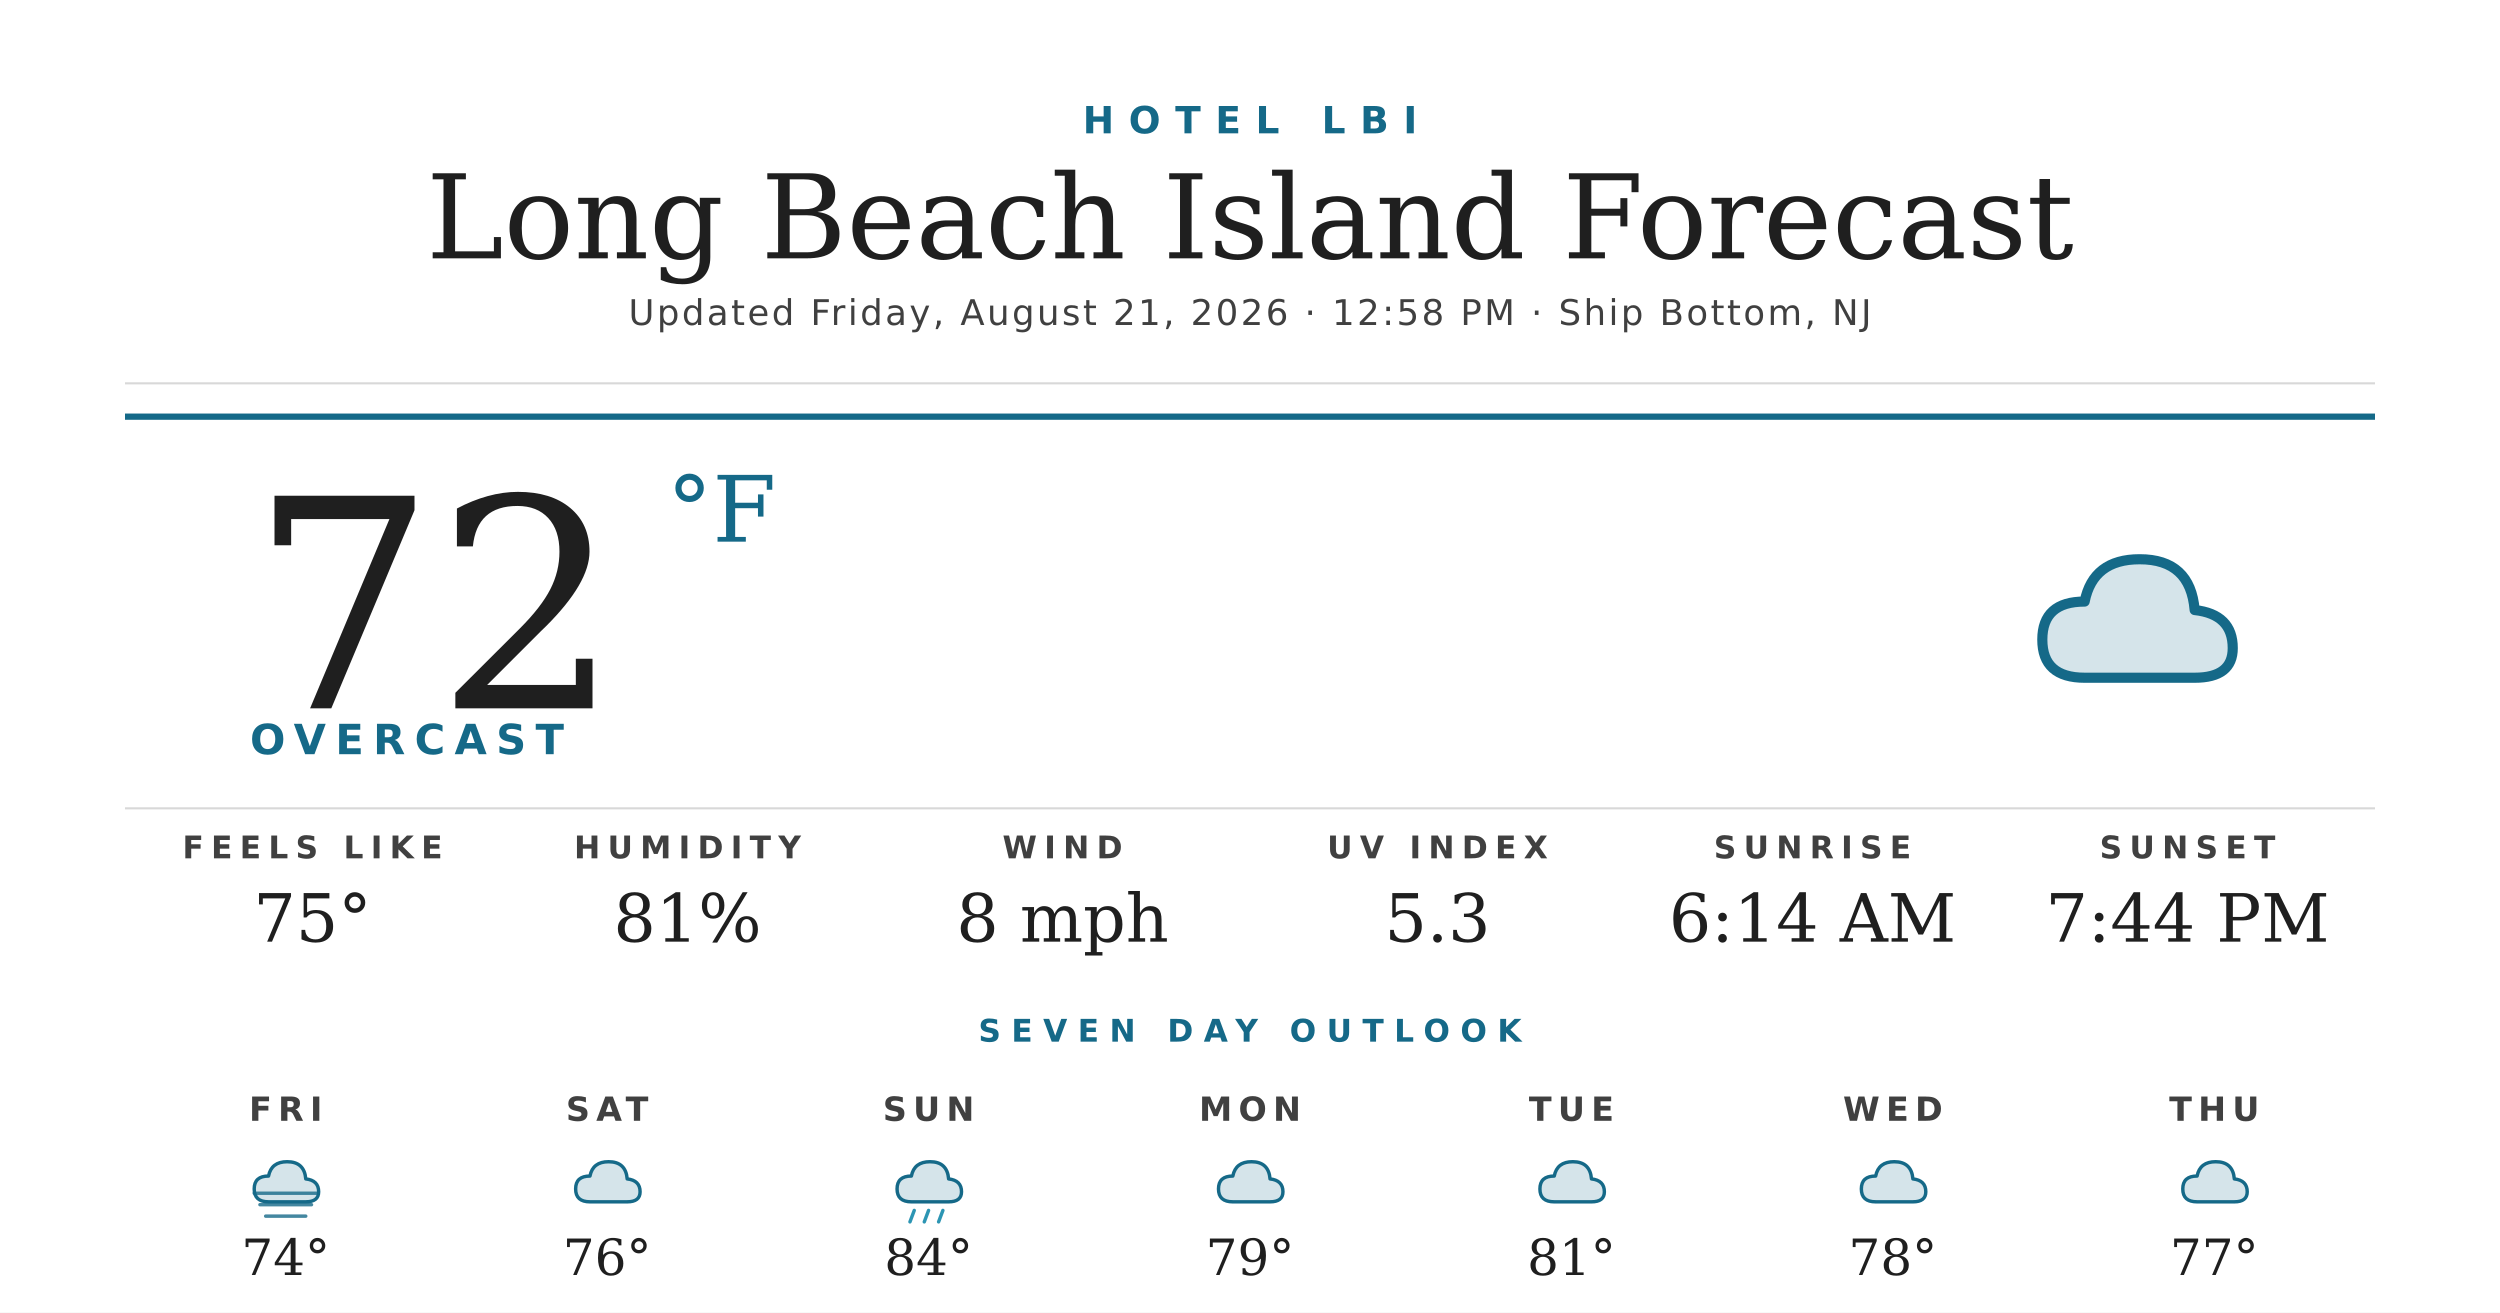
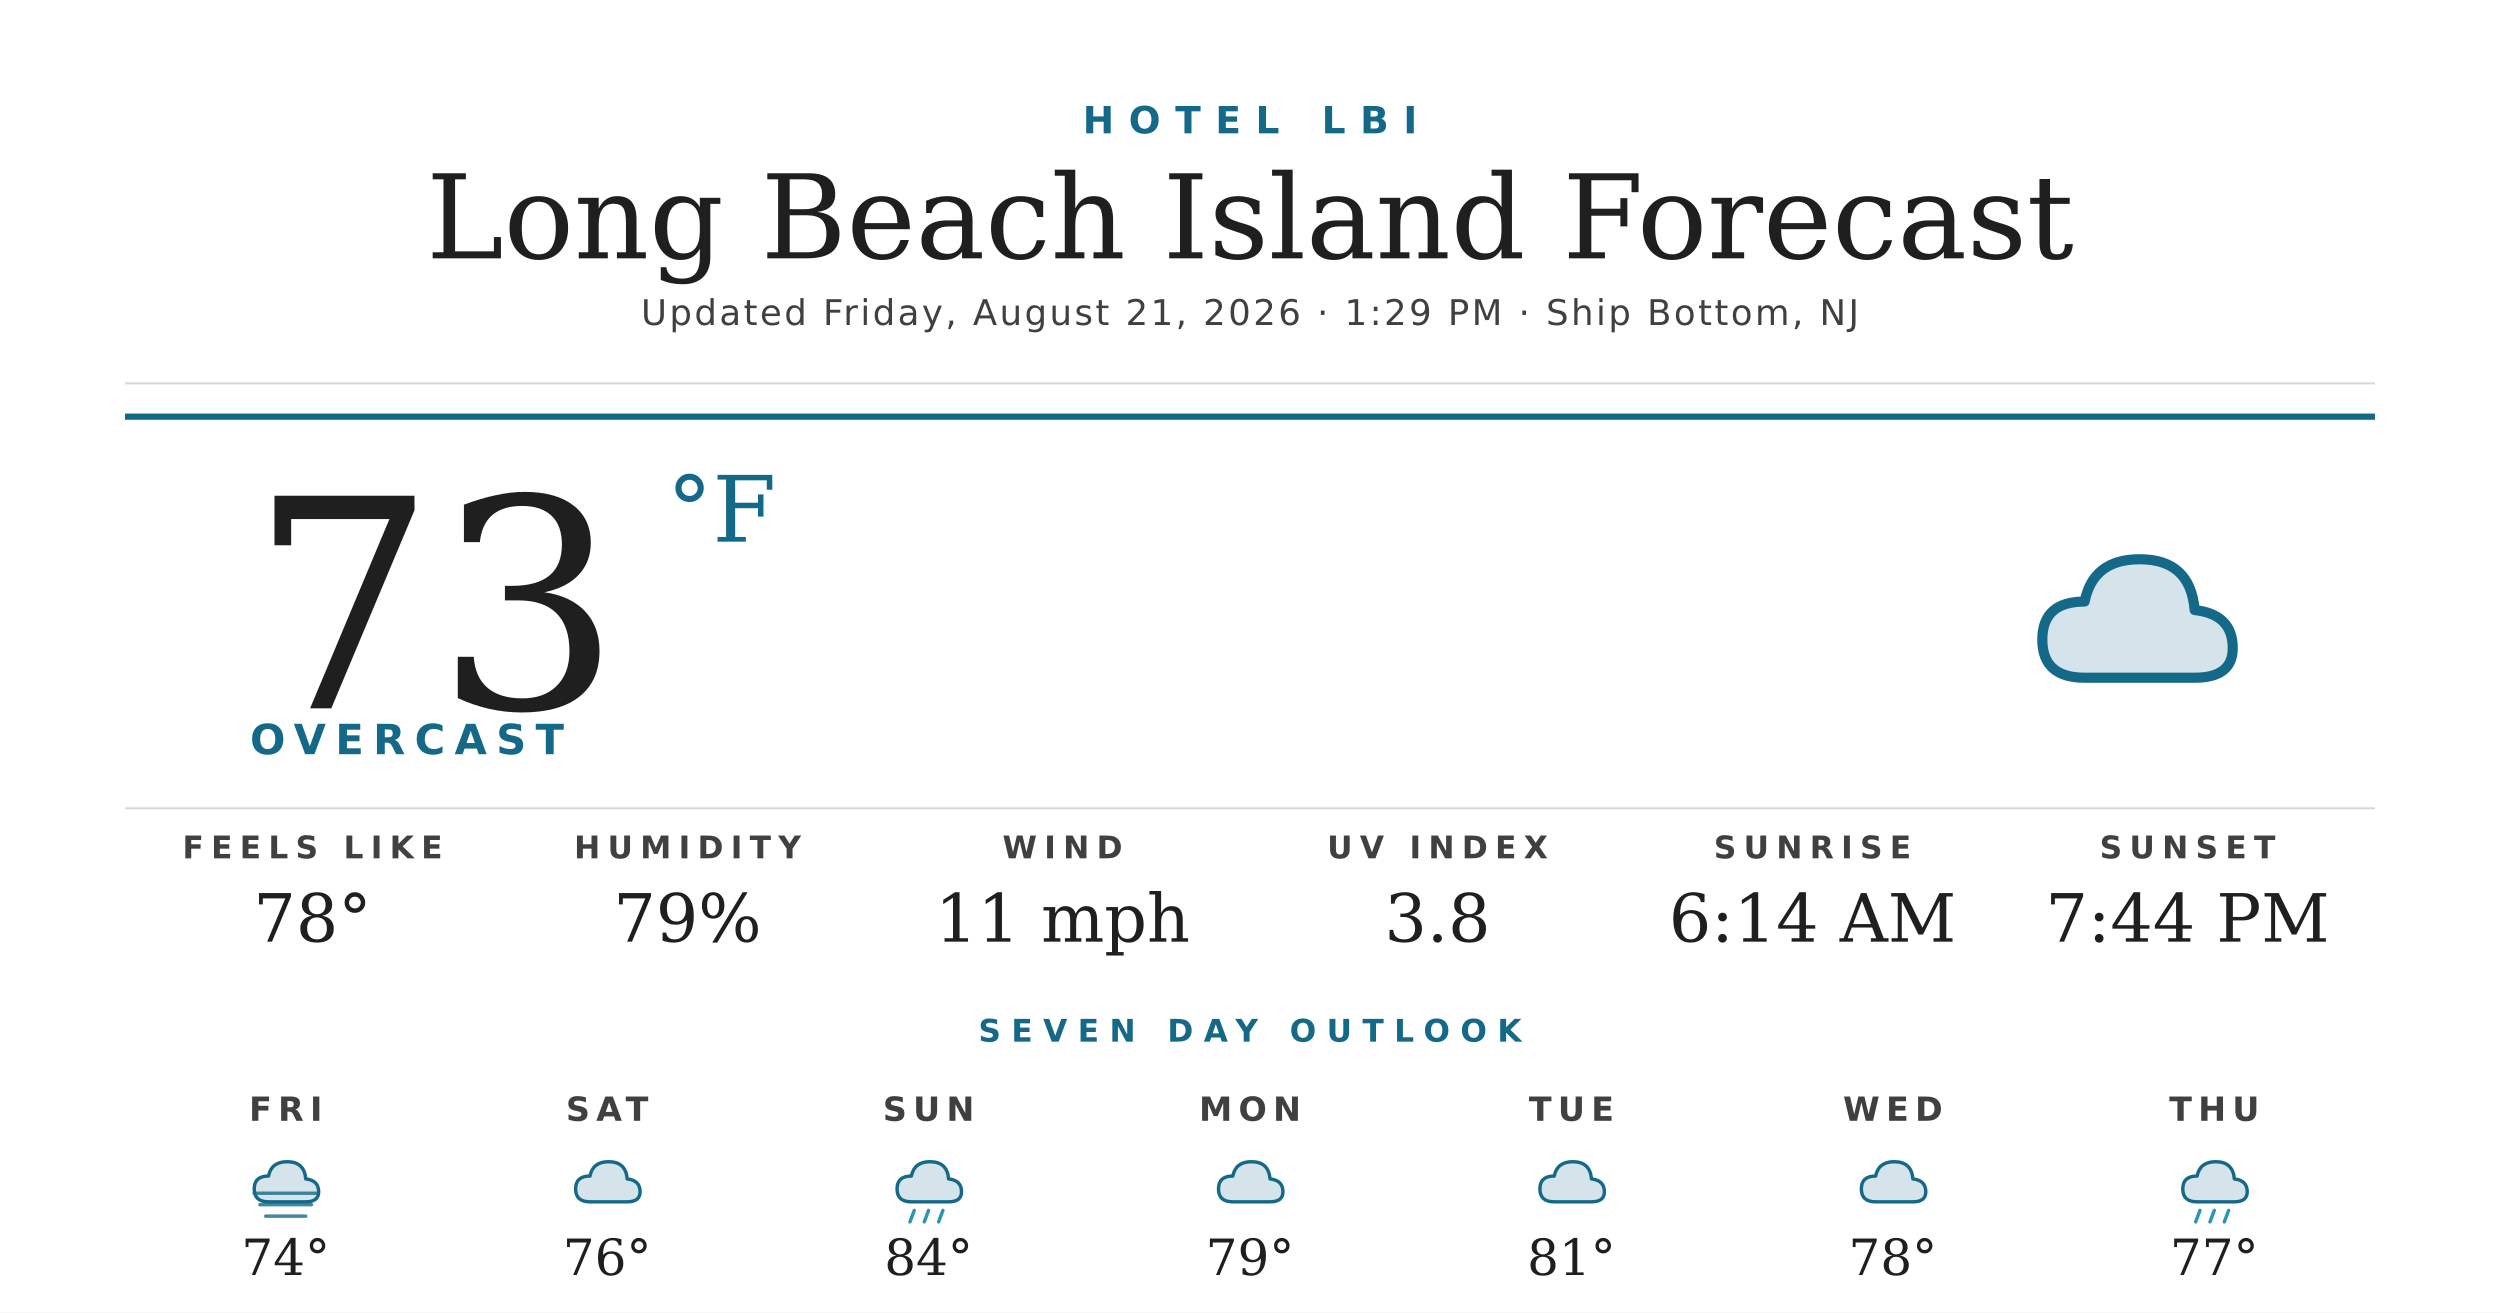
<svg xmlns="http://www.w3.org/2000/svg" width="1200" height="630" viewBox="0 0 1200 630">
  <rect width="1200" height="630" fill="#ffffff" />
  <text x="600" y="64" text-anchor="middle" font-family="'Montserrat Bold', 'Montserrat', 'DejaVu Sans', Helvetica, Arial, sans-serif" font-size="18" font-weight="700" fill="#156988" letter-spacing="7">HOTEL LBI</text>
  <text x="600" y="124" text-anchor="middle" font-family="'Prata', 'DejaVu Serif', Georgia, serif" font-size="56" fill="#1f1f1f">Long Beach Island Forecast</text>
-   <text x="600" y="156" text-anchor="middle" font-family="'Montserrat', 'DejaVu Sans', Helvetica, Arial, sans-serif" font-size="17" font-weight="500" fill="#404040" letter-spacing="1.2">Updated Friday, August 21, 2026 · 12:58 PM · Ship Bottom, NJ</text>
+   <text x="600" y="156" text-anchor="middle" font-family="'Montserrat', 'DejaVu Sans', Helvetica, Arial, sans-serif" font-size="17" font-weight="500" fill="#404040" letter-spacing="1.2">Updated Friday, August 21, 2026 · 1:29 PM · Ship Bottom, NJ</text>
  <line x1="60" y1="184" x2="1140" y2="184" stroke="#d8d8d8" stroke-width="1" />
  <line x1="60" y1="200" x2="1140" y2="200" stroke="#156988" stroke-width="3" />
-   <text x="120" y="340" font-family="'Prata', 'DejaVu Serif', Georgia, serif" font-size="140" fill="#1f1f1f">72</text>
+   <text x="120" y="340" font-family="'Prata', 'DejaVu Serif', Georgia, serif" font-size="140" fill="#1f1f1f">73</text>
  <text x="320" y="260" font-family="'Prata', 'DejaVu Serif', Georgia, serif" font-size="44" fill="#156988">°F</text>
  <text x="120" y="362" font-family="'Montserrat Bold', 'Montserrat', 'DejaVu Sans', Helvetica, Arial, sans-serif" font-size="20" font-weight="700" fill="#156988" letter-spacing="4.5">OVERCAST</text>
  <g transform="translate(960,240) scale(2.03125)">
    <path d="M20 42 Q10 42 10 33 Q10 24 20 24 Q22 14 33 14 Q45 14 46 26 Q55 27 55 35 Q55 42 46 42 Z" fill="#156988" opacity="0.18" />
    <path d="M20 42 Q10 42 10 33 Q10 24 20 24 Q22 14 33 14 Q45 14 46 26 Q55 27 55 35 Q55 42 46 42 Z" fill="none" stroke="#156988" stroke-width="2.4" stroke-linejoin="round" />
  </g>
  <line x1="60" y1="388" x2="1140" y2="388" stroke="#d8d8d8" stroke-width="1" />
  <text x="150" y="412" text-anchor="middle" font-family="'Montserrat Bold', 'Montserrat', 'DejaVu Sans', Helvetica, Arial, sans-serif" font-size="15" font-weight="700" fill="#404040" letter-spacing="3.5">FEELS LIKE</text>
-   <text x="150" y="452" text-anchor="middle" font-family="'Prata', 'DejaVu Serif', Georgia, serif" font-size="32" fill="#1f1f1f">75°</text>
+   <text x="150" y="452" text-anchor="middle" font-family="'Prata', 'DejaVu Serif', Georgia, serif" font-size="32" fill="#1f1f1f">78°</text>
  <text x="330" y="412" text-anchor="middle" font-family="'Montserrat Bold', 'Montserrat', 'DejaVu Sans', Helvetica, Arial, sans-serif" font-size="15" font-weight="700" fill="#404040" letter-spacing="3.5">HUMIDITY</text>
-   <text x="330" y="452" text-anchor="middle" font-family="'Prata', 'DejaVu Serif', Georgia, serif" font-size="32" fill="#1f1f1f">81%</text>
+   <text x="330" y="452" text-anchor="middle" font-family="'Prata', 'DejaVu Serif', Georgia, serif" font-size="32" fill="#1f1f1f">79%</text>
  <text x="510" y="412" text-anchor="middle" font-family="'Montserrat Bold', 'Montserrat', 'DejaVu Sans', Helvetica, Arial, sans-serif" font-size="15" font-weight="700" fill="#404040" letter-spacing="3.5">WIND</text>
-   <text x="510" y="452" text-anchor="middle" font-family="'Prata', 'DejaVu Serif', Georgia, serif" font-size="32" fill="#1f1f1f">8 mph</text>
+   <text x="510" y="452" text-anchor="middle" font-family="'Prata', 'DejaVu Serif', Georgia, serif" font-size="32" fill="#1f1f1f">11 mph</text>
  <text x="690" y="412" text-anchor="middle" font-family="'Montserrat Bold', 'Montserrat', 'DejaVu Sans', Helvetica, Arial, sans-serif" font-size="15" font-weight="700" fill="#404040" letter-spacing="3.5">UV INDEX</text>
-   <text x="690" y="452" text-anchor="middle" font-family="'Prata', 'DejaVu Serif', Georgia, serif" font-size="32" fill="#1f1f1f">5.3</text>
+   <text x="690" y="452" text-anchor="middle" font-family="'Prata', 'DejaVu Serif', Georgia, serif" font-size="32" fill="#1f1f1f">3.8</text>
  <text x="870" y="412" text-anchor="middle" font-family="'Montserrat Bold', 'Montserrat', 'DejaVu Sans', Helvetica, Arial, sans-serif" font-size="15" font-weight="700" fill="#404040" letter-spacing="3.5">SUNRISE</text>
  <text x="870" y="452" text-anchor="middle" font-family="'Prata', 'DejaVu Serif', Georgia, serif" font-size="32" fill="#1f1f1f">6:14 AM</text>
  <text x="1050" y="412" text-anchor="middle" font-family="'Montserrat Bold', 'Montserrat', 'DejaVu Sans', Helvetica, Arial, sans-serif" font-size="15" font-weight="700" fill="#404040" letter-spacing="3.5">SUNSET</text>
  <text x="1050" y="452" text-anchor="middle" font-family="'Prata', 'DejaVu Serif', Georgia, serif" font-size="32" fill="#1f1f1f">7:44 PM</text>
  <text x="600" y="500" text-anchor="middle" font-family="'Montserrat Bold', 'Montserrat', 'DejaVu Sans', Helvetica, Arial, sans-serif" font-size="15" font-weight="700" fill="#156988" letter-spacing="5">SEVEN DAY OUTLOOK</text>
  <text x="137.143" y="538" text-anchor="middle" font-family="'Montserrat Bold', 'Montserrat', 'DejaVu Sans', Helvetica, Arial, sans-serif" font-size="16" font-weight="700" fill="#404040" letter-spacing="3">FRI</text>
  <g transform="translate(115.1429,548) scale(0.6875)">
    <path d="M20 42 Q10 42 10 33 Q10 24 20 24 Q22 14 33 14 Q45 14 46 26 Q55 27 55 35 Q55 42 46 42 Z" fill="#156988" opacity="0.18" />
    <path d="M20 42 Q10 42 10 33 Q10 24 20 24 Q22 14 33 14 Q45 14 46 26 Q55 27 55 35 Q55 42 46 42 Z" fill="none" stroke="#156988" stroke-width="2.4" stroke-linejoin="round" />
    <g stroke="#156988" stroke-width="2.4" stroke-linecap="round" opacity="0.8">
      <line x1="10" y1="36" x2="54" y2="36" />
      <line x1="14" y1="44" x2="50" y2="44" />
      <line x1="18" y1="52" x2="46" y2="52" />
    </g>
  </g>
  <text x="137.143" y="612" text-anchor="middle" font-family="'Prata', 'DejaVu Serif', Georgia, serif" font-size="24" fill="#1f1f1f">74°</text>
  <text x="291.429" y="538" text-anchor="middle" font-family="'Montserrat Bold', 'Montserrat', 'DejaVu Sans', Helvetica, Arial, sans-serif" font-size="16" font-weight="700" fill="#404040" letter-spacing="3">SAT</text>
  <g transform="translate(269.4286,548) scale(0.6875)">
    <path d="M20 42 Q10 42 10 33 Q10 24 20 24 Q22 14 33 14 Q45 14 46 26 Q55 27 55 35 Q55 42 46 42 Z" fill="#156988" opacity="0.18" />
    <path d="M20 42 Q10 42 10 33 Q10 24 20 24 Q22 14 33 14 Q45 14 46 26 Q55 27 55 35 Q55 42 46 42 Z" fill="none" stroke="#156988" stroke-width="2.4" stroke-linejoin="round" />
  </g>
  <text x="291.429" y="612" text-anchor="middle" font-family="'Prata', 'DejaVu Serif', Georgia, serif" font-size="24" fill="#1f1f1f">76°</text>
  <text x="445.714" y="538" text-anchor="middle" font-family="'Montserrat Bold', 'Montserrat', 'DejaVu Sans', Helvetica, Arial, sans-serif" font-size="16" font-weight="700" fill="#404040" letter-spacing="3">SUN</text>
  <g transform="translate(423.7143,548) scale(0.6875)">
    <path d="M20 42 Q10 42 10 33 Q10 24 20 24 Q22 14 33 14 Q45 14 46 26 Q55 27 55 35 Q55 42 46 42 Z" fill="#156988" opacity="0.18" />
    <path d="M20 42 Q10 42 10 33 Q10 24 20 24 Q22 14 33 14 Q45 14 46 26 Q55 27 55 35 Q55 42 46 42 Z" fill="none" stroke="#156988" stroke-width="2.4" stroke-linejoin="round" />
    <g stroke="#2C95B3" stroke-width="2.4" stroke-linecap="round">
      <line x1="22" y1="48" x2="19" y2="56" />
      <line x1="32" y1="48" x2="29" y2="56" />
      <line x1="42" y1="48" x2="39" y2="56" />
    </g>
  </g>
  <text x="445.714" y="612" text-anchor="middle" font-family="'Prata', 'DejaVu Serif', Georgia, serif" font-size="24" fill="#1f1f1f">84°</text>
  <text x="600" y="538" text-anchor="middle" font-family="'Montserrat Bold', 'Montserrat', 'DejaVu Sans', Helvetica, Arial, sans-serif" font-size="16" font-weight="700" fill="#404040" letter-spacing="3">MON</text>
  <g transform="translate(578,548) scale(0.6875)">
    <path d="M20 42 Q10 42 10 33 Q10 24 20 24 Q22 14 33 14 Q45 14 46 26 Q55 27 55 35 Q55 42 46 42 Z" fill="#156988" opacity="0.18" />
    <path d="M20 42 Q10 42 10 33 Q10 24 20 24 Q22 14 33 14 Q45 14 46 26 Q55 27 55 35 Q55 42 46 42 Z" fill="none" stroke="#156988" stroke-width="2.4" stroke-linejoin="round" />
  </g>
  <text x="600" y="612" text-anchor="middle" font-family="'Prata', 'DejaVu Serif', Georgia, serif" font-size="24" fill="#1f1f1f">79°</text>
  <text x="754.286" y="538" text-anchor="middle" font-family="'Montserrat Bold', 'Montserrat', 'DejaVu Sans', Helvetica, Arial, sans-serif" font-size="16" font-weight="700" fill="#404040" letter-spacing="3">TUE</text>
  <g transform="translate(732.2857,548) scale(0.6875)">
    <path d="M20 42 Q10 42 10 33 Q10 24 20 24 Q22 14 33 14 Q45 14 46 26 Q55 27 55 35 Q55 42 46 42 Z" fill="#156988" opacity="0.18" />
    <path d="M20 42 Q10 42 10 33 Q10 24 20 24 Q22 14 33 14 Q45 14 46 26 Q55 27 55 35 Q55 42 46 42 Z" fill="none" stroke="#156988" stroke-width="2.4" stroke-linejoin="round" />
  </g>
  <text x="754.286" y="612" text-anchor="middle" font-family="'Prata', 'DejaVu Serif', Georgia, serif" font-size="24" fill="#1f1f1f">81°</text>
  <text x="908.571" y="538" text-anchor="middle" font-family="'Montserrat Bold', 'Montserrat', 'DejaVu Sans', Helvetica, Arial, sans-serif" font-size="16" font-weight="700" fill="#404040" letter-spacing="3">WED</text>
  <g transform="translate(886.5714,548) scale(0.6875)">
    <path d="M20 42 Q10 42 10 33 Q10 24 20 24 Q22 14 33 14 Q45 14 46 26 Q55 27 55 35 Q55 42 46 42 Z" fill="#156988" opacity="0.18" />
    <path d="M20 42 Q10 42 10 33 Q10 24 20 24 Q22 14 33 14 Q45 14 46 26 Q55 27 55 35 Q55 42 46 42 Z" fill="none" stroke="#156988" stroke-width="2.4" stroke-linejoin="round" />
  </g>
  <text x="908.571" y="612" text-anchor="middle" font-family="'Prata', 'DejaVu Serif', Georgia, serif" font-size="24" fill="#1f1f1f">78°</text>
  <text x="1062.857" y="538" text-anchor="middle" font-family="'Montserrat Bold', 'Montserrat', 'DejaVu Sans', Helvetica, Arial, sans-serif" font-size="16" font-weight="700" fill="#404040" letter-spacing="3">THU</text>
  <g transform="translate(1040.857,548) scale(0.6875)">
    <path d="M20 42 Q10 42 10 33 Q10 24 20 24 Q22 14 33 14 Q45 14 46 26 Q55 27 55 35 Q55 42 46 42 Z" fill="#156988" opacity="0.18" />
    <path d="M20 42 Q10 42 10 33 Q10 24 20 24 Q22 14 33 14 Q45 14 46 26 Q55 27 55 35 Q55 42 46 42 Z" fill="none" stroke="#156988" stroke-width="2.4" stroke-linejoin="round" />
+     <g stroke="#2C95B3" stroke-width="2.4" stroke-linecap="round">
+       <line x1="22" y1="48" x2="19" y2="56" />
+       <line x1="32" y1="48" x2="29" y2="56" />
+       <line x1="42" y1="48" x2="39" y2="56" />
+     </g>
  </g>
  <text x="1062.857" y="612" text-anchor="middle" font-family="'Prata', 'DejaVu Serif', Georgia, serif" font-size="24" fill="#1f1f1f">77°</text>
</svg>
